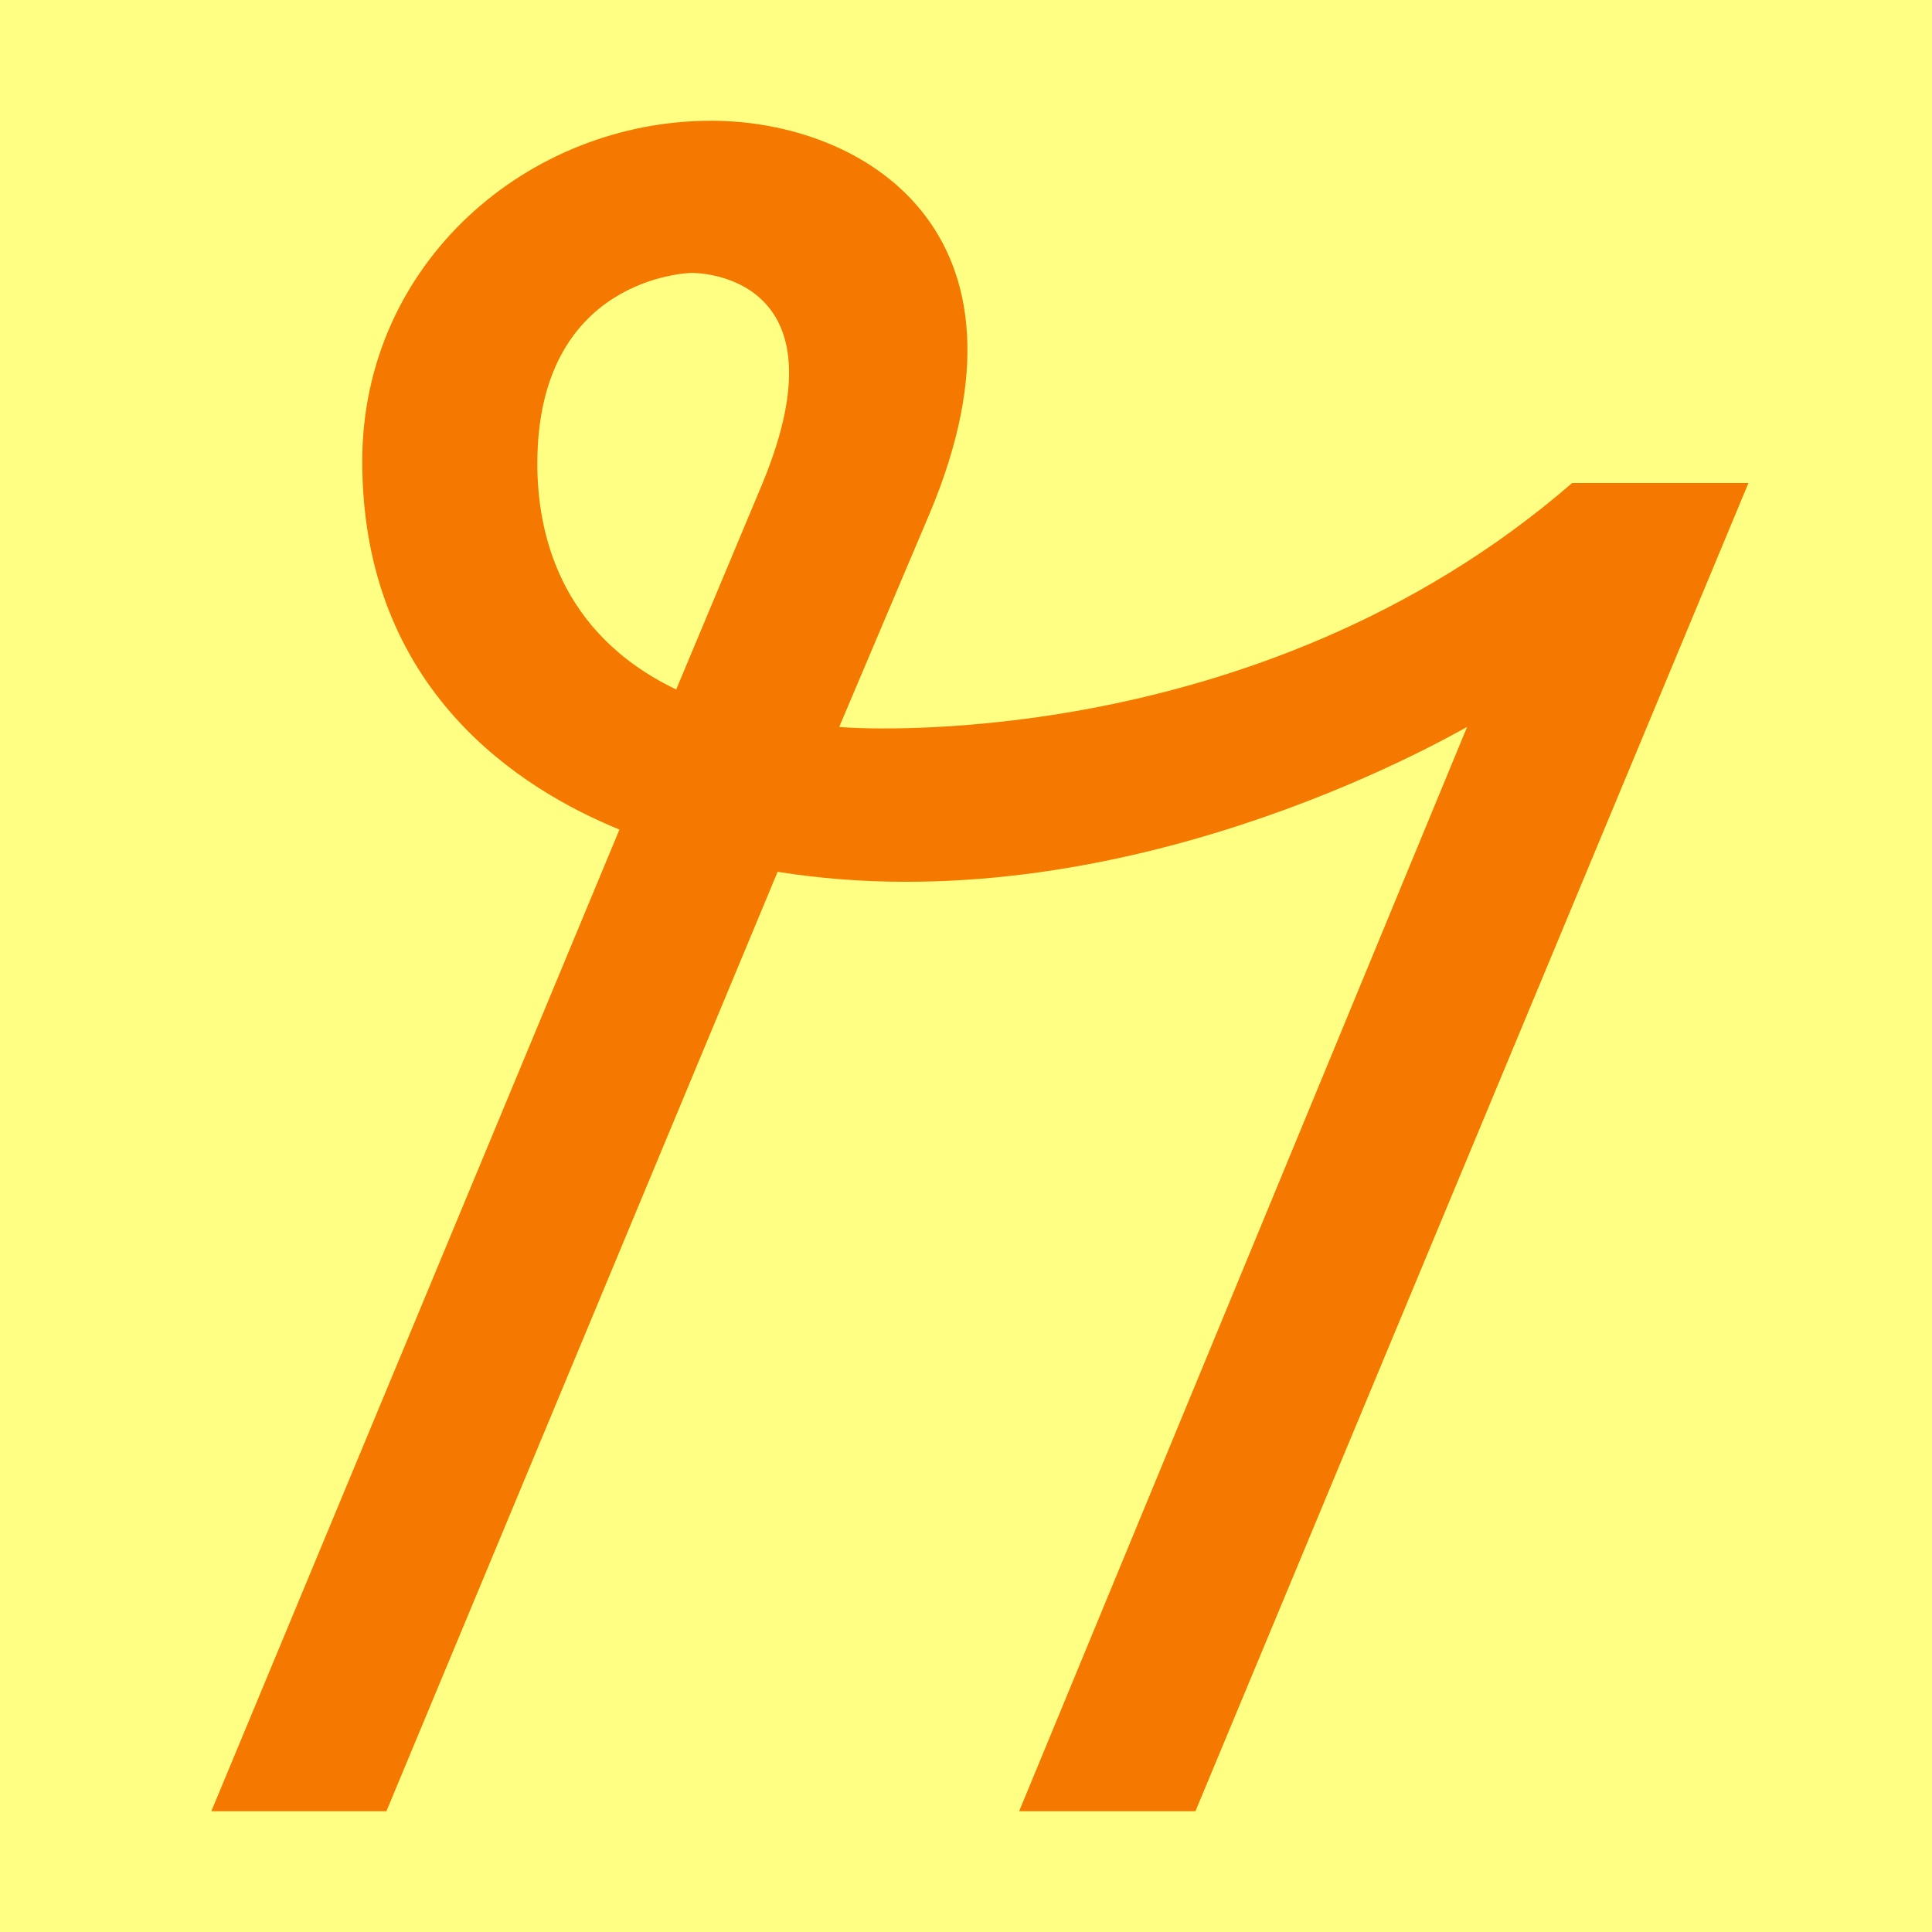
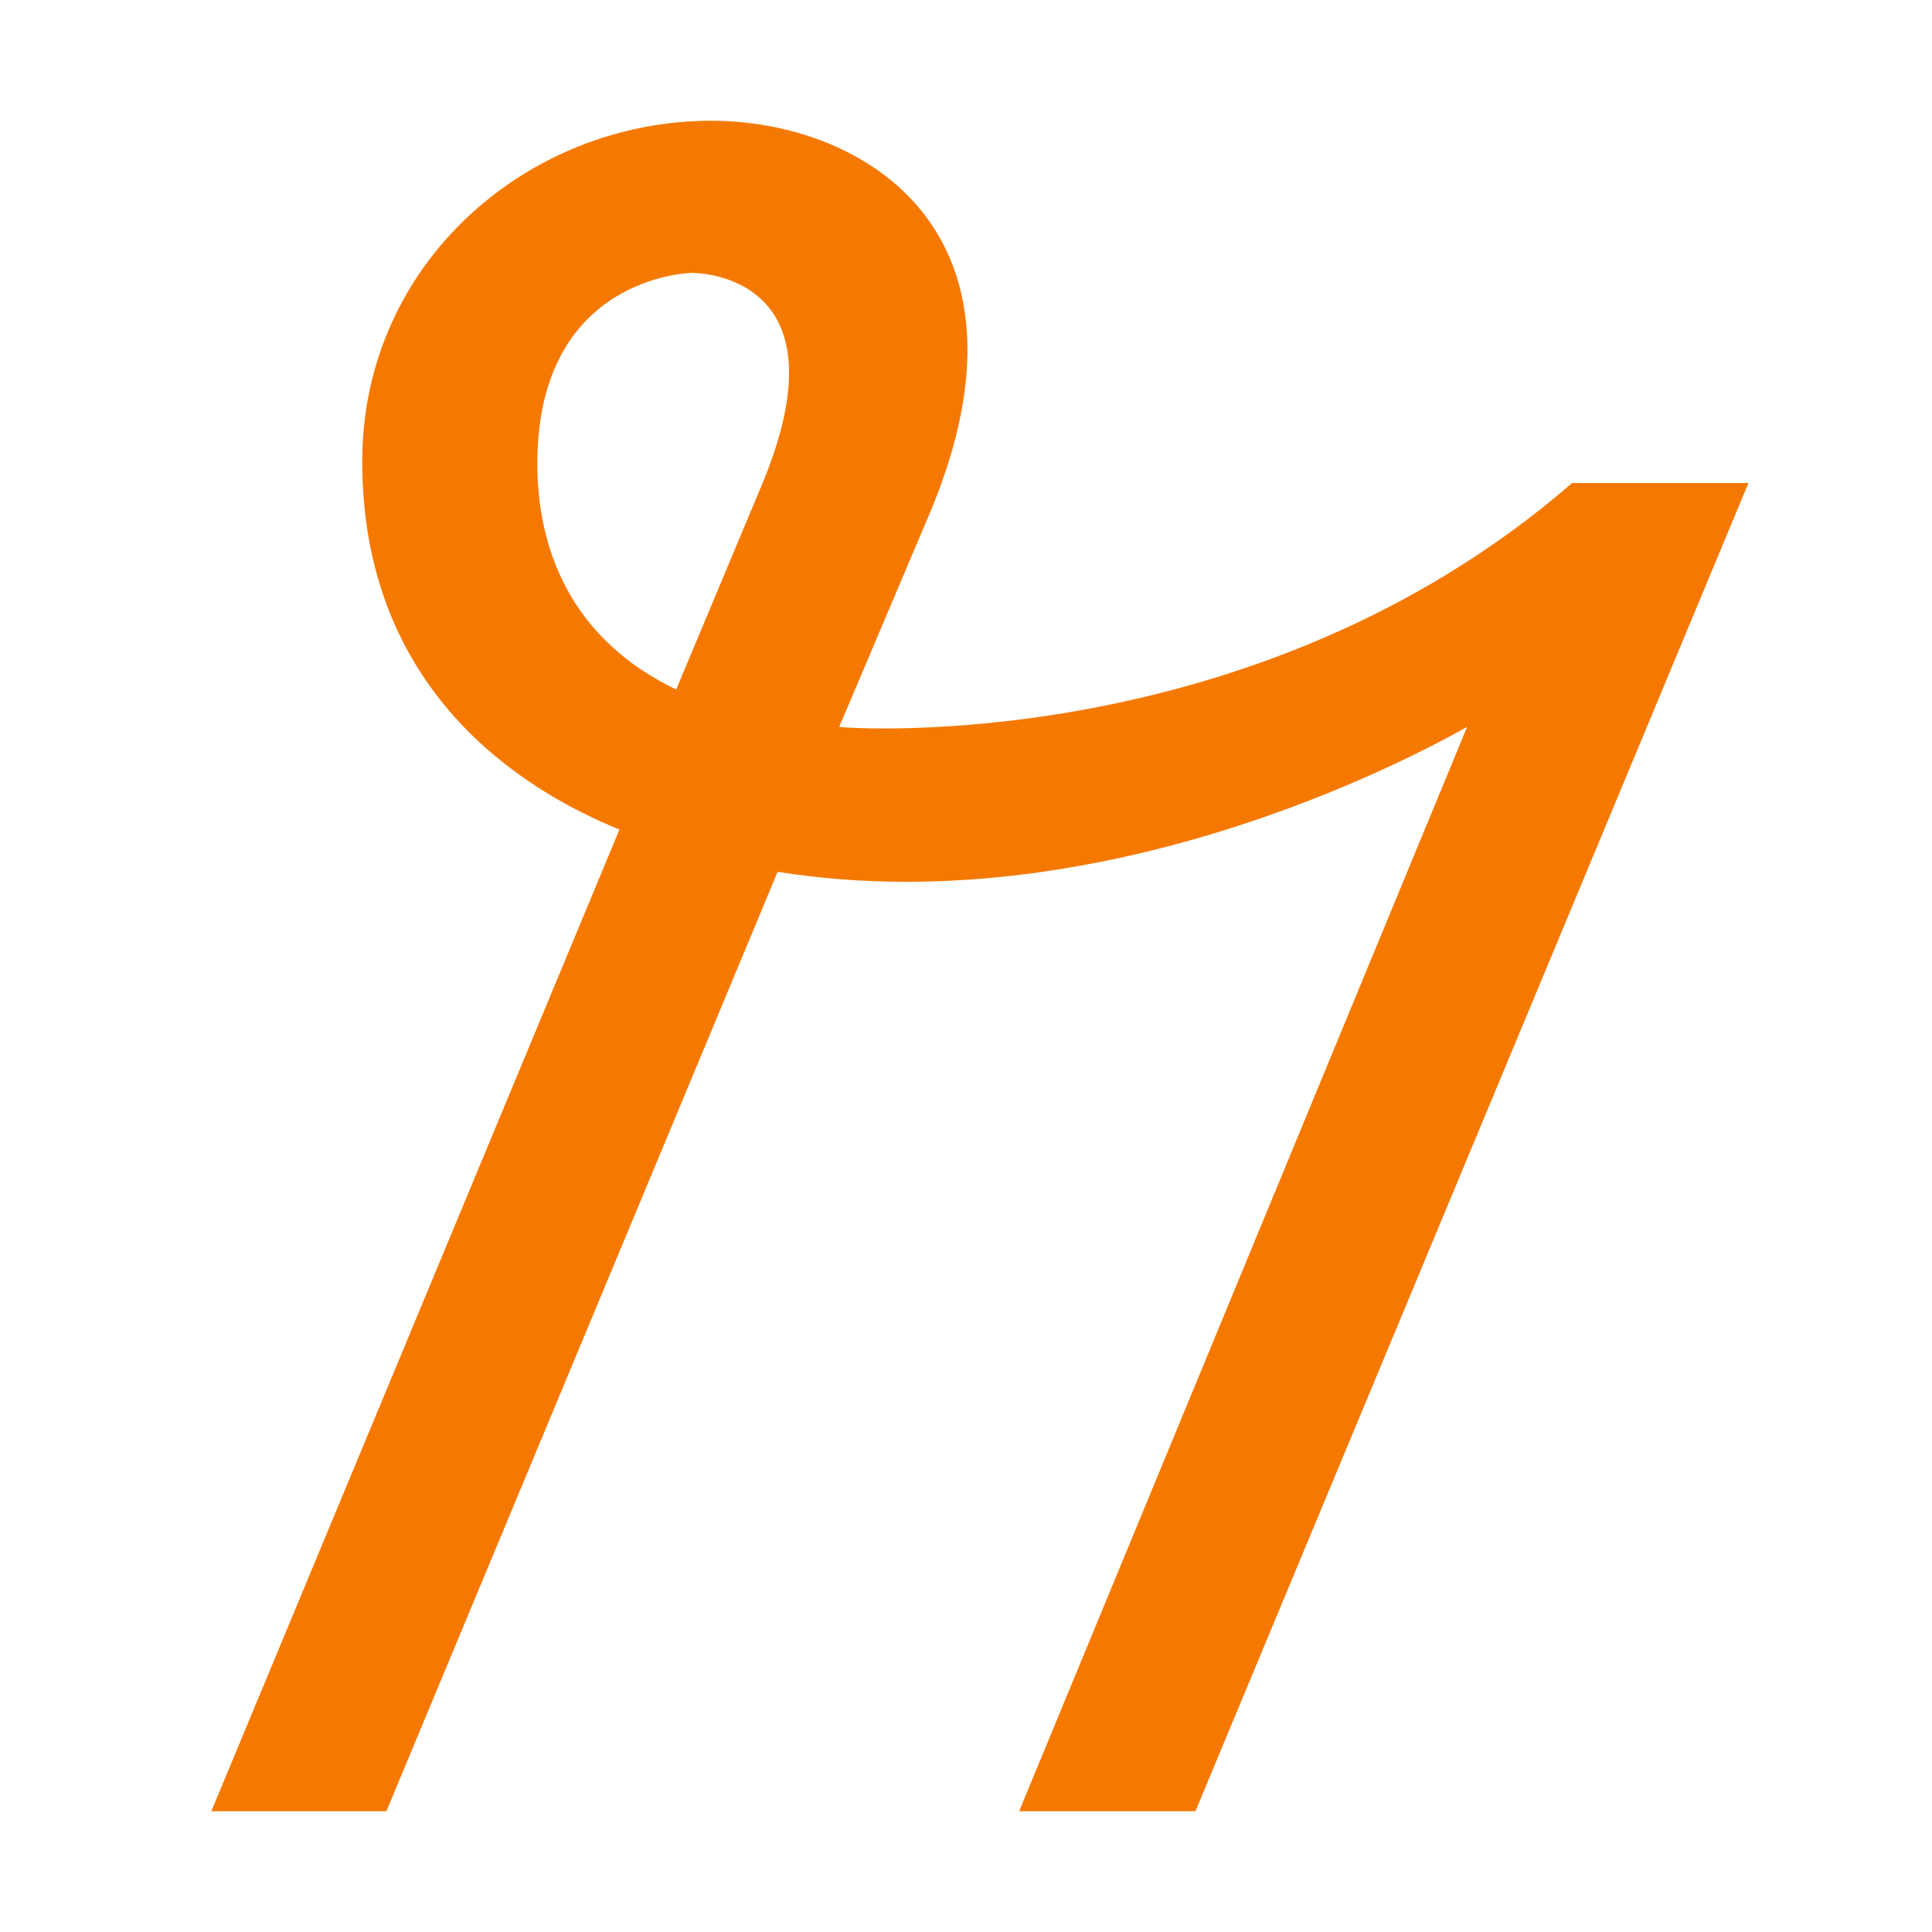
<svg xmlns="http://www.w3.org/2000/svg" height="16" viewBox="0 0 16 16" width="16">
-   <path d="m0 0h16v16h-16z" fill="#ffff83" />
  <path d="m12.15 6.02c-.22.12-2.89 1.65-5.71 1.2l-3.24 7.78h-1.45l3.38-8.13c-.81-.33-2.13-1.15-2.13-3.05 0-1.64 1.37-2.82 2.89-2.82 1.26 0 2.79.92 1.81 3.25l-.75 1.77c.06.01 3.44.26 6.07-2.02h1.46l-4.58 11h-1.46zm-6.42-3.76c-.02 0-1.28.03-1.28 1.58 0 .55.17 1.4 1.15 1.87l.72-1.72c.7-1.71-.53-1.73-.59-1.73z" fill="#f57900" />
</svg>
